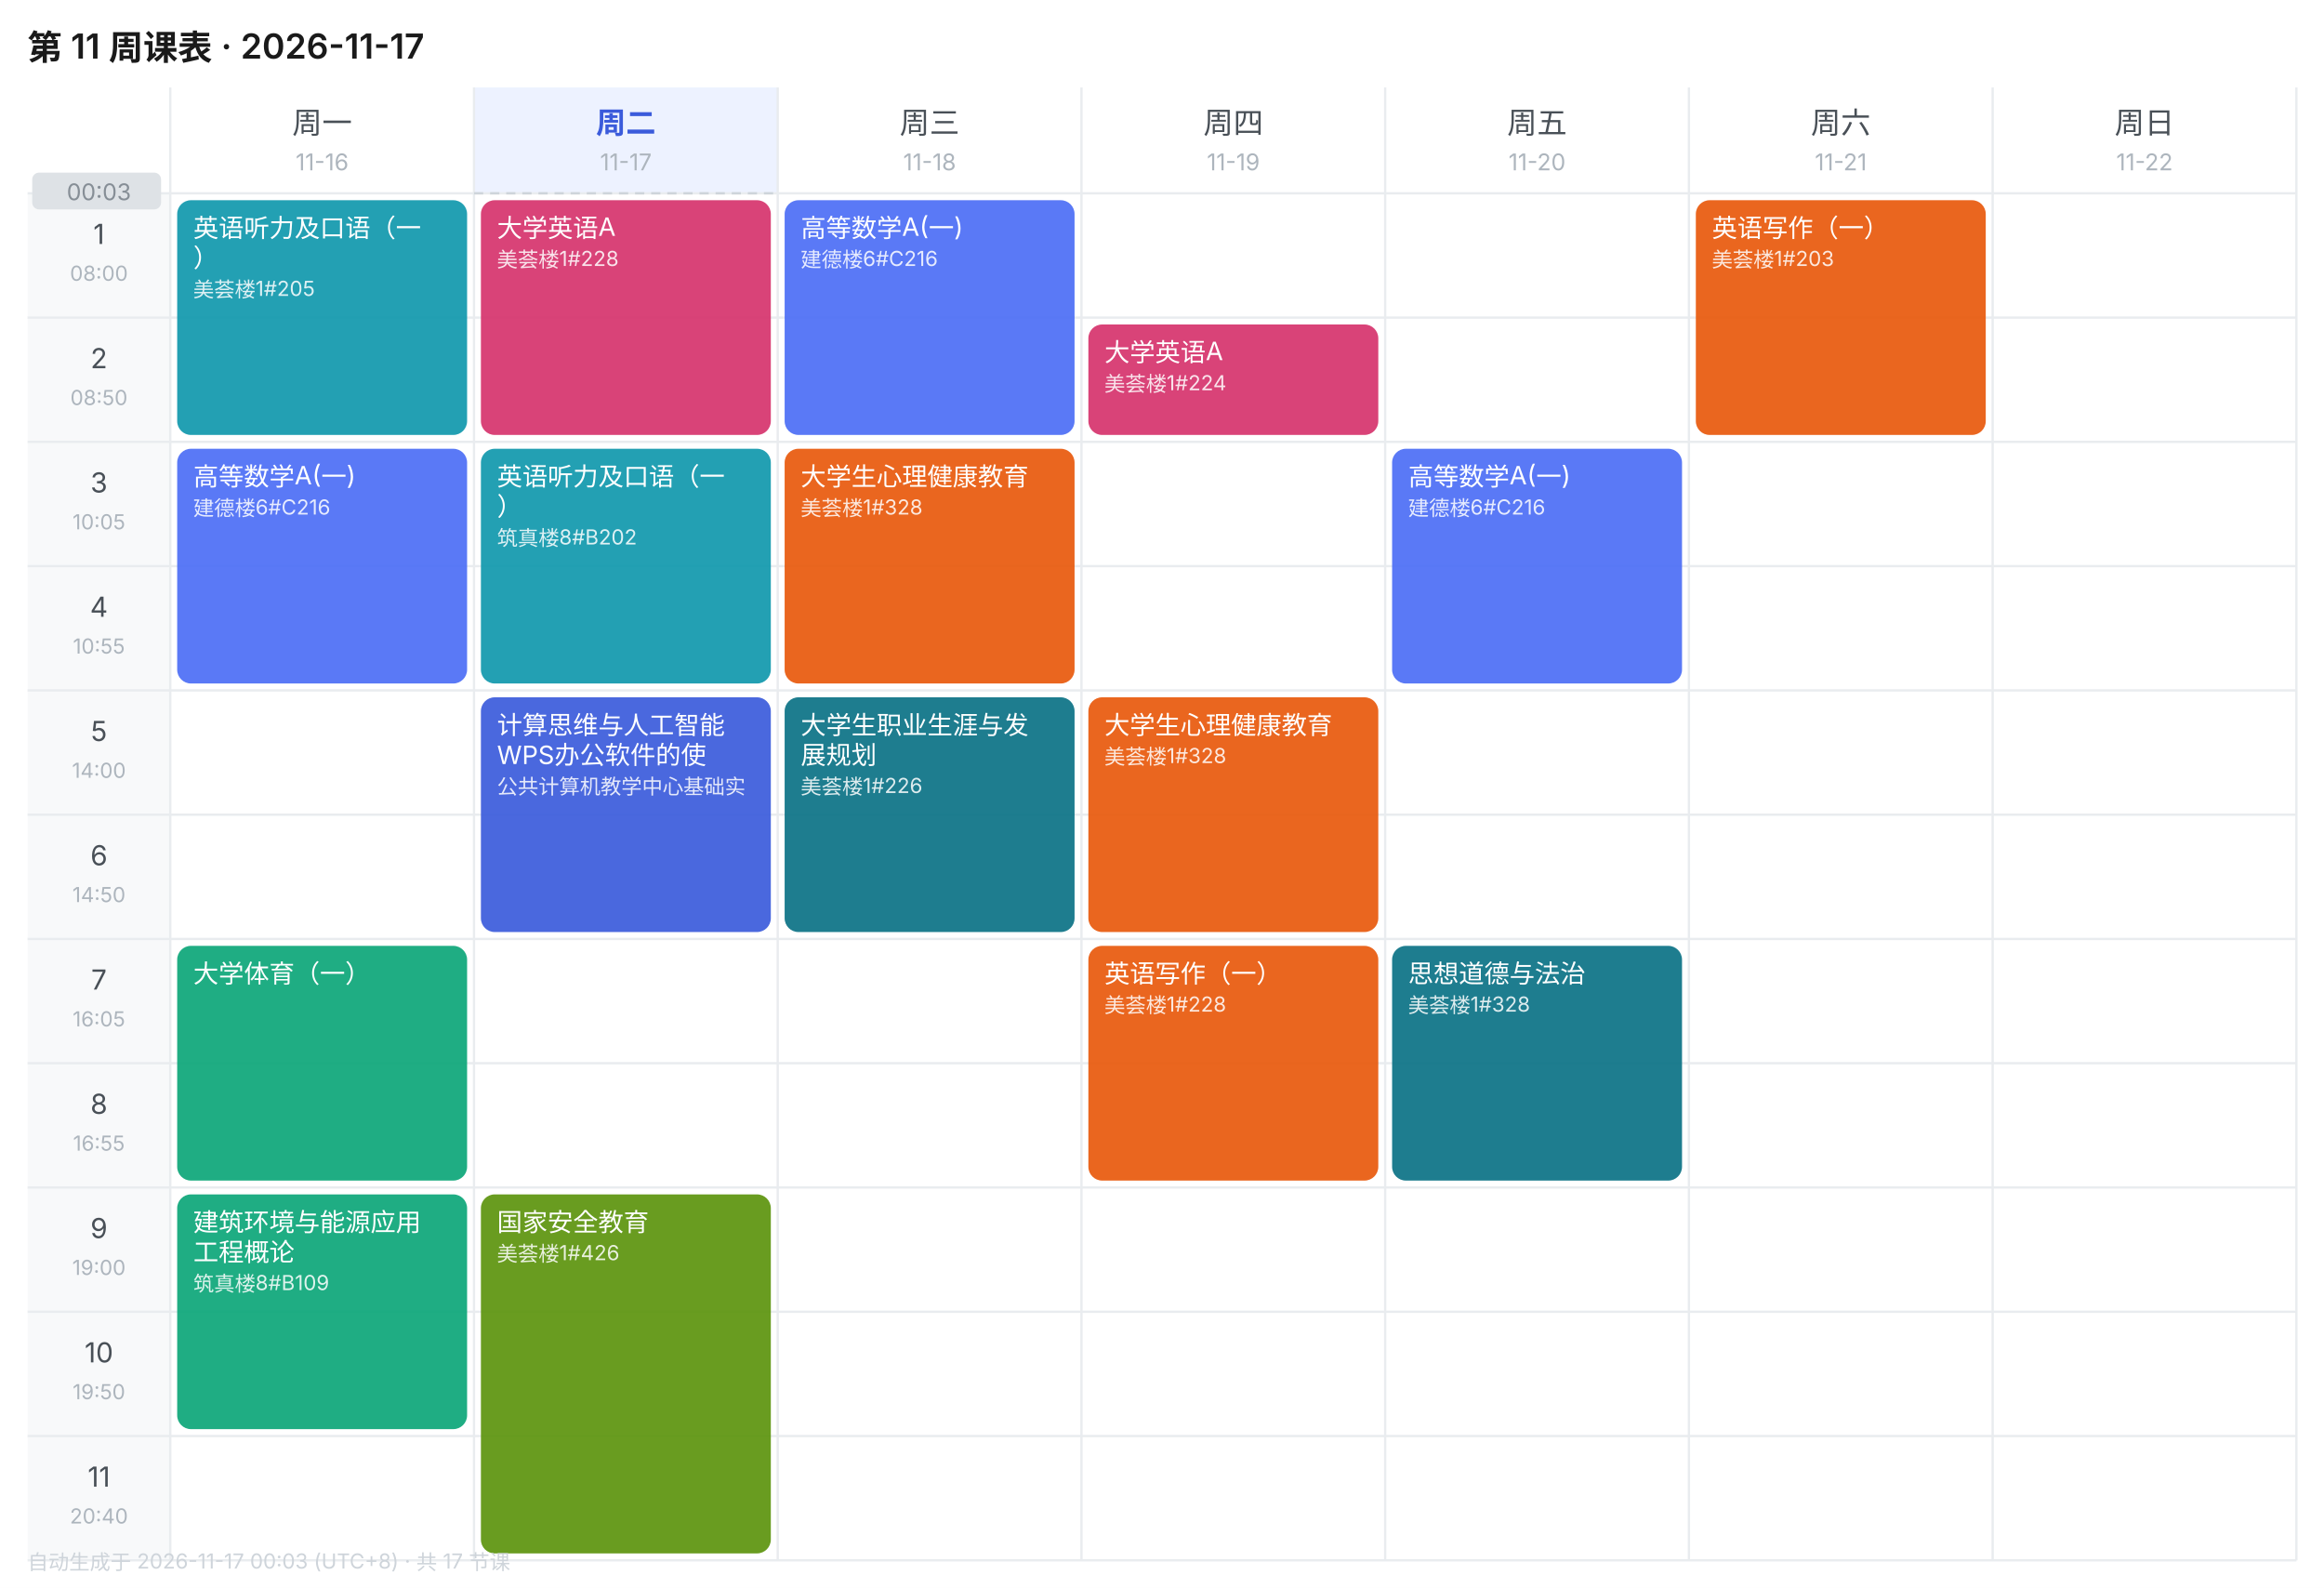
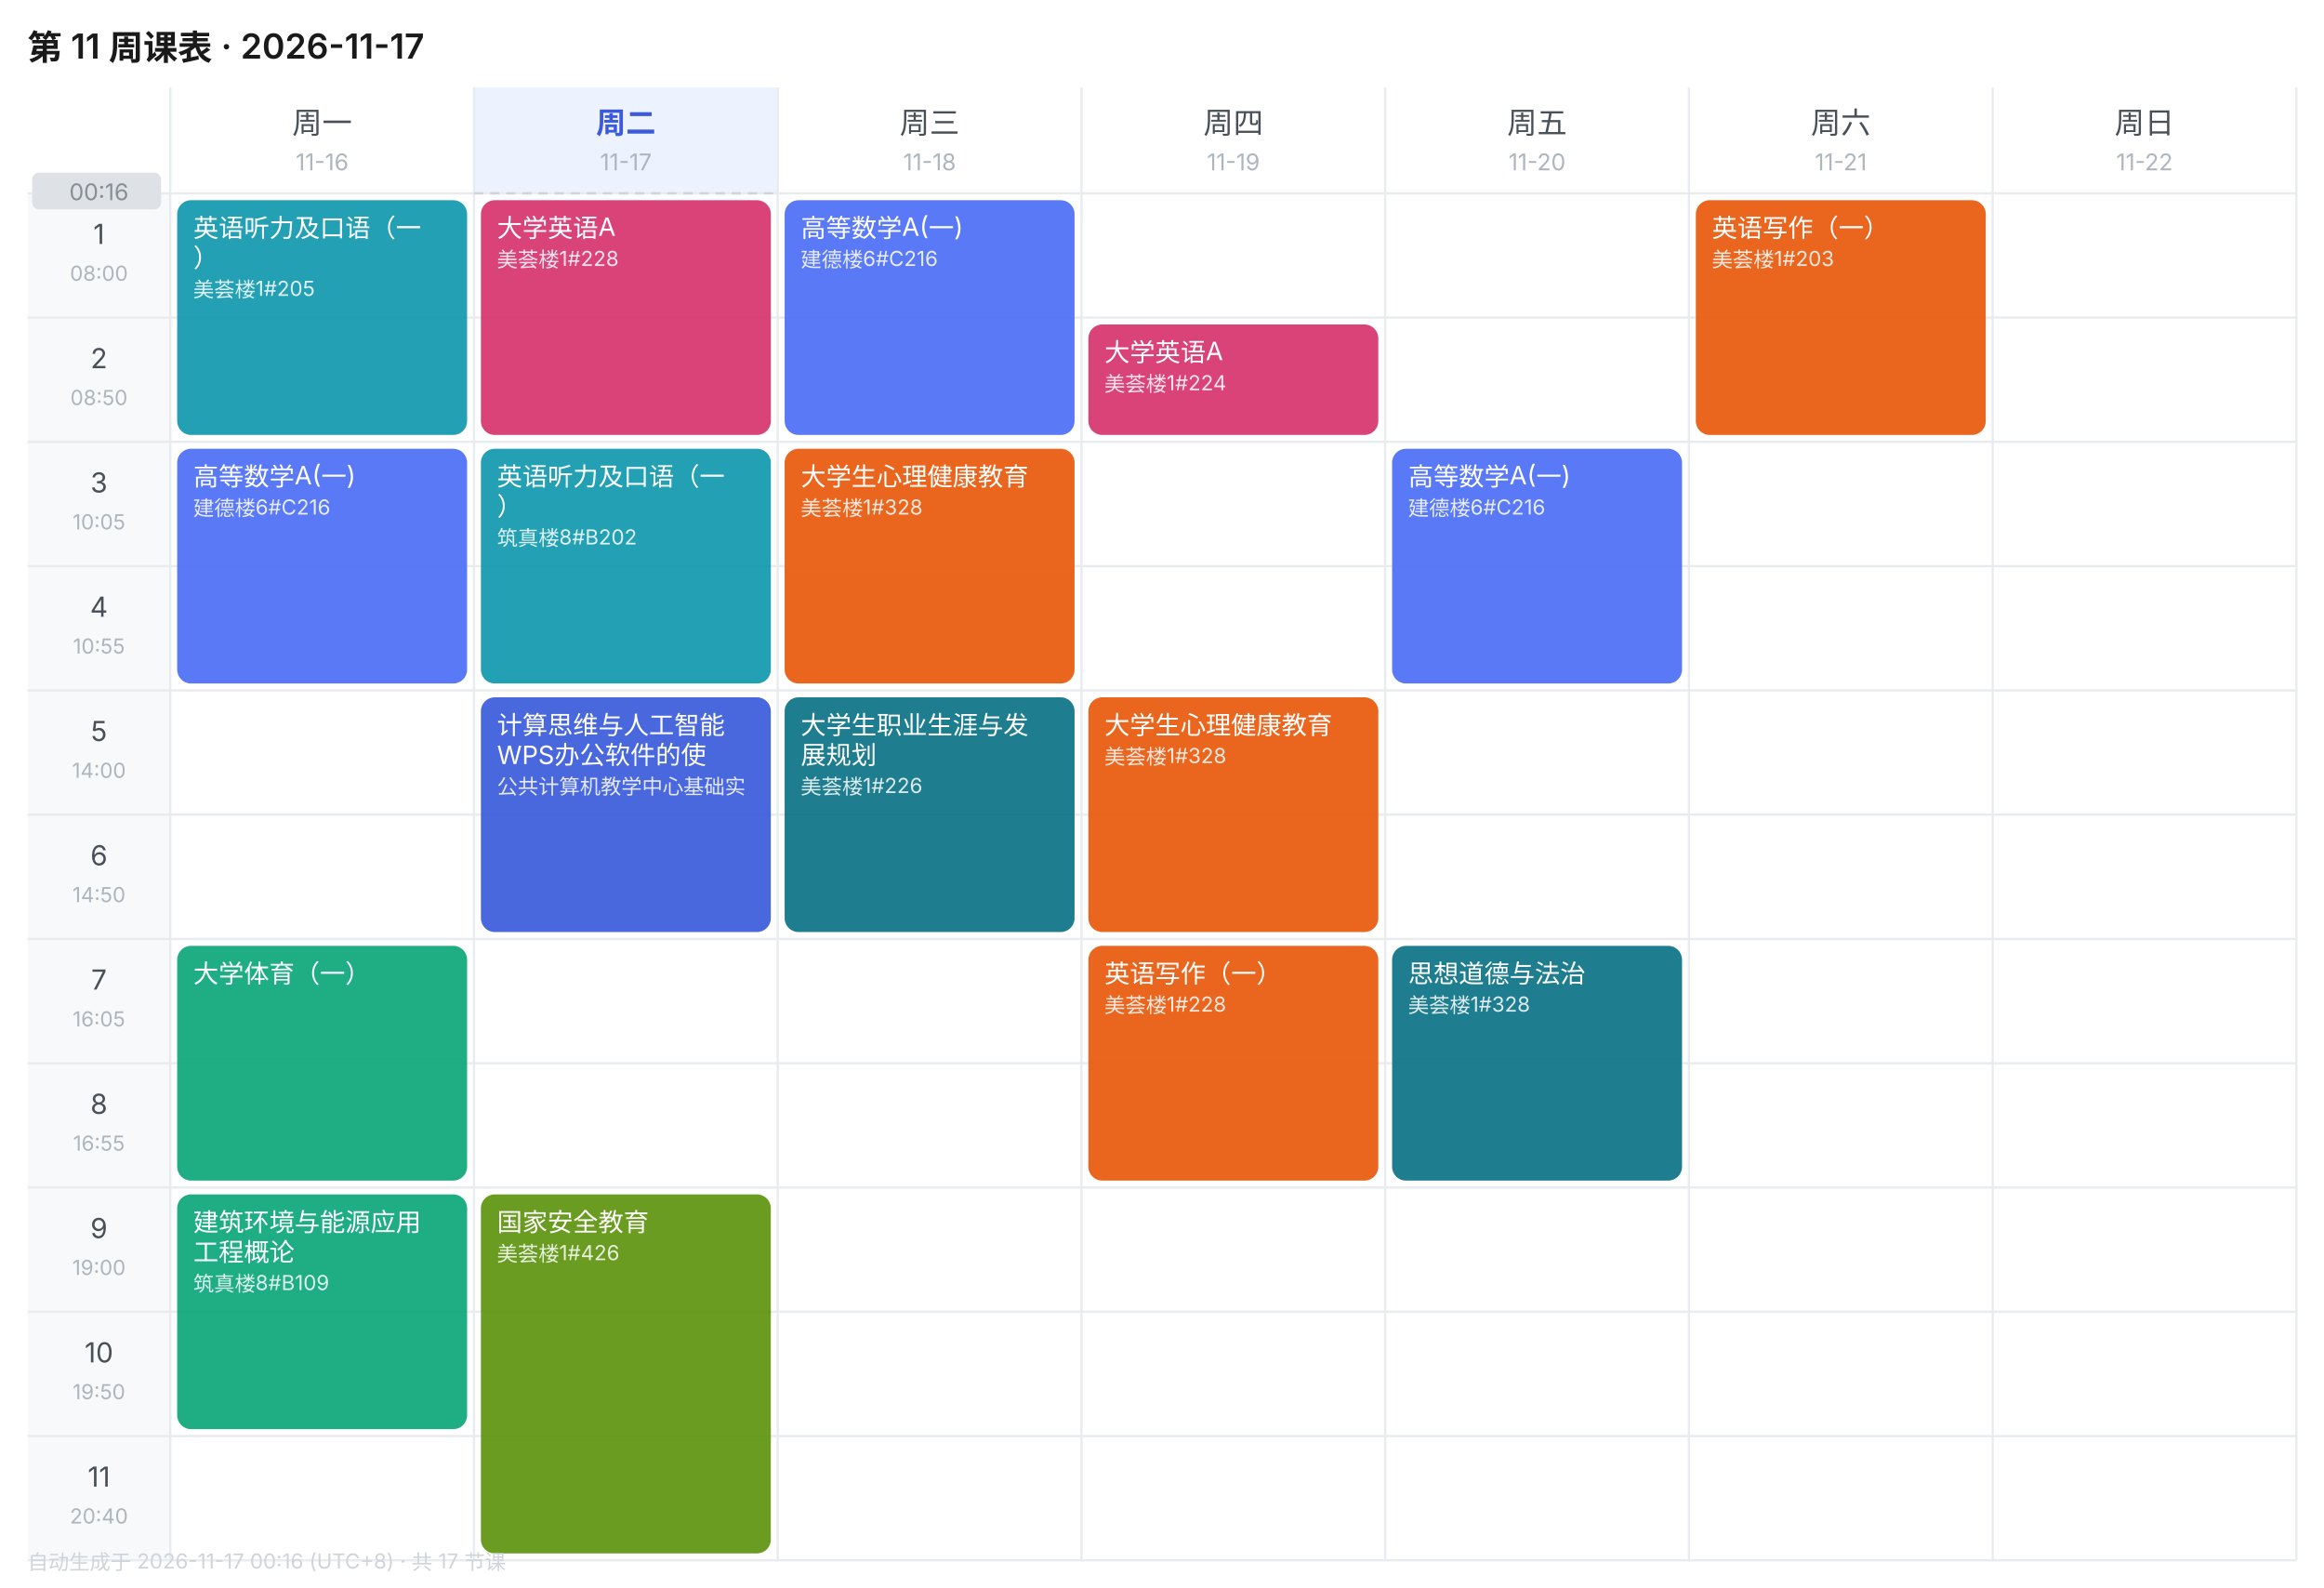
<svg xmlns="http://www.w3.org/2000/svg" width="1010" height="690" viewBox="0 0 1010 690" font-family="-apple-system,BlinkMacSystemFont,'Segoe UI','PingFang SC','Microsoft YaHei',sans-serif">
  <rect width="1010" height="690" fill="#FFFFFF" />
  <text x="12" y="26" font-size="15" font-weight="600" fill="#1A1A1A">第 11 周课表 · 2026-11-17</text>
  <text x="140.0" y="58" font-size="13" font-weight="400" text-anchor="middle" fill="#495057">周一</text>
  <text x="140.0" y="74" font-size="10" text-anchor="middle" fill="#ADB5BD">11-16</text>
  <rect x="206" y="38" width="132" height="46" fill="#EDF2FF" />
  <text x="272.0" y="58" font-size="13" font-weight="600" text-anchor="middle" fill="#3B5BDB">周二</text>
  <text x="272.0" y="74" font-size="10" text-anchor="middle" fill="#ADB5BD">11-17</text>
  <text x="404.0" y="58" font-size="13" font-weight="400" text-anchor="middle" fill="#495057">周三</text>
  <text x="404.0" y="74" font-size="10" text-anchor="middle" fill="#ADB5BD">11-18</text>
  <text x="536.0" y="58" font-size="13" font-weight="400" text-anchor="middle" fill="#495057">周四</text>
  <text x="536.0" y="74" font-size="10" text-anchor="middle" fill="#ADB5BD">11-19</text>
  <text x="668.0" y="58" font-size="13" font-weight="400" text-anchor="middle" fill="#495057">周五</text>
  <text x="668.0" y="74" font-size="10" text-anchor="middle" fill="#ADB5BD">11-20</text>
  <text x="800.0" y="58" font-size="13" font-weight="400" text-anchor="middle" fill="#495057">周六</text>
  <text x="800.0" y="74" font-size="10" text-anchor="middle" fill="#ADB5BD">11-21</text>
  <text x="932.0" y="58" font-size="13" font-weight="400" text-anchor="middle" fill="#495057">周日</text>
  <text x="932.0" y="74" font-size="10" text-anchor="middle" fill="#ADB5BD">11-22</text>
  <rect x="12" y="84" width="62" height="54" fill="#F8F9FA" />
  <text x="43.0" y="106" font-size="12" text-anchor="middle" fill="#495057">1</text>
  <text x="43.0" y="122" font-size="9" text-anchor="middle" fill="#ADB5BD">08:00</text>
  <line x1="12" y1="84" x2="998" y2="84" stroke="#E9ECEF" stroke-width="1" />
  <rect x="12" y="138" width="62" height="54" fill="#F8F9FA" />
  <text x="43.0" y="160" font-size="12" text-anchor="middle" fill="#495057">2</text>
  <text x="43.0" y="176" font-size="9" text-anchor="middle" fill="#ADB5BD">08:50</text>
  <line x1="12" y1="138" x2="998" y2="138" stroke="#E9ECEF" stroke-width="1" />
  <rect x="12" y="192" width="62" height="54" fill="#F8F9FA" />
  <text x="43.0" y="214" font-size="12" text-anchor="middle" fill="#495057">3</text>
  <text x="43.0" y="230" font-size="9" text-anchor="middle" fill="#ADB5BD">10:05</text>
  <line x1="12" y1="192" x2="998" y2="192" stroke="#E9ECEF" stroke-width="1" />
  <rect x="12" y="246" width="62" height="54" fill="#F8F9FA" />
  <text x="43.0" y="268" font-size="12" text-anchor="middle" fill="#495057">4</text>
  <text x="43.0" y="284" font-size="9" text-anchor="middle" fill="#ADB5BD">10:55</text>
  <line x1="12" y1="246" x2="998" y2="246" stroke="#E9ECEF" stroke-width="1" />
  <rect x="12" y="300" width="62" height="54" fill="#F8F9FA" />
  <text x="43.0" y="322" font-size="12" text-anchor="middle" fill="#495057">5</text>
  <text x="43.0" y="338" font-size="9" text-anchor="middle" fill="#ADB5BD">14:00</text>
  <line x1="12" y1="300" x2="998" y2="300" stroke="#E9ECEF" stroke-width="1" />
  <rect x="12" y="354" width="62" height="54" fill="#F8F9FA" />
  <text x="43.0" y="376" font-size="12" text-anchor="middle" fill="#495057">6</text>
  <text x="43.0" y="392" font-size="9" text-anchor="middle" fill="#ADB5BD">14:50</text>
  <line x1="12" y1="354" x2="998" y2="354" stroke="#E9ECEF" stroke-width="1" />
  <rect x="12" y="408" width="62" height="54" fill="#F8F9FA" />
  <text x="43.0" y="430" font-size="12" text-anchor="middle" fill="#495057">7</text>
  <text x="43.0" y="446" font-size="9" text-anchor="middle" fill="#ADB5BD">16:05</text>
  <line x1="12" y1="408" x2="998" y2="408" stroke="#E9ECEF" stroke-width="1" />
  <rect x="12" y="462" width="62" height="54" fill="#F8F9FA" />
  <text x="43.0" y="484" font-size="12" text-anchor="middle" fill="#495057">8</text>
  <text x="43.0" y="500" font-size="9" text-anchor="middle" fill="#ADB5BD">16:55</text>
  <line x1="12" y1="462" x2="998" y2="462" stroke="#E9ECEF" stroke-width="1" />
  <rect x="12" y="516" width="62" height="54" fill="#F8F9FA" />
  <text x="43.0" y="538" font-size="12" text-anchor="middle" fill="#495057">9</text>
  <text x="43.0" y="554" font-size="9" text-anchor="middle" fill="#ADB5BD">19:00</text>
  <line x1="12" y1="516" x2="998" y2="516" stroke="#E9ECEF" stroke-width="1" />
  <rect x="12" y="570" width="62" height="54" fill="#F8F9FA" />
  <text x="43.0" y="592" font-size="12" text-anchor="middle" fill="#495057">10</text>
  <text x="43.0" y="608" font-size="9" text-anchor="middle" fill="#ADB5BD">19:50</text>
  <line x1="12" y1="570" x2="998" y2="570" stroke="#E9ECEF" stroke-width="1" />
  <rect x="12" y="624" width="62" height="54" fill="#F8F9FA" />
  <text x="43.0" y="646" font-size="12" text-anchor="middle" fill="#495057">11</text>
  <text x="43.0" y="662" font-size="9" text-anchor="middle" fill="#ADB5BD">20:40</text>
  <line x1="12" y1="624" x2="998" y2="624" stroke="#E9ECEF" stroke-width="1" />
  <line x1="74" y1="38" x2="74" y2="678" stroke="#E9ECEF" stroke-width="1" />
  <line x1="206" y1="38" x2="206" y2="678" stroke="#E9ECEF" stroke-width="1" />
  <line x1="338" y1="38" x2="338" y2="678" stroke="#E9ECEF" stroke-width="1" />
  <line x1="470" y1="38" x2="470" y2="678" stroke="#E9ECEF" stroke-width="1" />
  <line x1="602" y1="38" x2="602" y2="678" stroke="#E9ECEF" stroke-width="1" />
  <line x1="734" y1="38" x2="734" y2="678" stroke="#E9ECEF" stroke-width="1" />
  <line x1="866" y1="38" x2="866" y2="678" stroke="#E9ECEF" stroke-width="1" />
  <line x1="998" y1="38" x2="998" y2="678" stroke="#E9ECEF" stroke-width="1" />
  <line x1="12" y1="678" x2="998" y2="678" stroke="#E9ECEF" stroke-width="1" />
  <rect x="77" y="87" width="126" height="102" rx="6" fill="#1098AD" opacity="0.92" />
  <text x="84" y="103" font-size="11" fill="#FFFFFF">英语听力及口语（一</text>
  <text x="84" y="116" font-size="11" fill="#FFFFFF">）</text>
  <text x="84" y="129" font-size="9" fill="#FFFFFF" opacity="0.85">美荟楼1#205</text>
  <rect x="77" y="195" width="126" height="102" rx="6" fill="#4C6EF5" opacity="0.92" />
  <text x="84" y="211" font-size="11" fill="#FFFFFF">高等数学A(一)</text>
  <text x="84" y="224" font-size="9" fill="#FFFFFF" opacity="0.85">建德楼6#C216</text>
  <rect x="77" y="411" width="126" height="102" rx="6" fill="#0CA678" opacity="0.92" />
  <text x="84" y="427" font-size="11" fill="#FFFFFF">大学体育（一）</text>
  <rect x="77" y="519" width="126" height="102" rx="6" fill="#0CA678" opacity="0.92" />
  <text x="84" y="535" font-size="11" fill="#FFFFFF">建筑环境与能源应用</text>
  <text x="84" y="548" font-size="11" fill="#FFFFFF">工程概论</text>
  <text x="84" y="561" font-size="9" fill="#FFFFFF" opacity="0.85">筑真楼8#B109</text>
  <rect x="209" y="87" width="126" height="102" rx="6" fill="#D6336C" opacity="0.92" />
  <text x="216" y="103" font-size="11" fill="#FFFFFF">大学英语A</text>
  <text x="216" y="116" font-size="9" fill="#FFFFFF" opacity="0.85">美荟楼1#228</text>
  <rect x="209" y="195" width="126" height="102" rx="6" fill="#1098AD" opacity="0.92" />
  <text x="216" y="211" font-size="11" fill="#FFFFFF">英语听力及口语（一</text>
  <text x="216" y="224" font-size="11" fill="#FFFFFF">）</text>
  <text x="216" y="237" font-size="9" fill="#FFFFFF" opacity="0.85">筑真楼8#B202</text>
  <rect x="209" y="303" width="126" height="102" rx="6" fill="#3B5BDB" opacity="0.92" />
  <text x="216" y="319" font-size="11" fill="#FFFFFF">计算思维与人工智能</text>
  <text x="216" y="332" font-size="11" fill="#FFFFFF">WPS办公软件的使</text>
  <text x="216" y="345" font-size="9" fill="#FFFFFF" opacity="0.85">公共计算机教学中心基础实</text>
  <rect x="209" y="519" width="126" height="156" rx="6" fill="#5C940D" opacity="0.92" />
  <text x="216" y="535" font-size="11" fill="#FFFFFF">国家安全教育</text>
  <text x="216" y="548" font-size="9" fill="#FFFFFF" opacity="0.85">美荟楼1#426</text>
  <rect x="341" y="87" width="126" height="102" rx="6" fill="#4C6EF5" opacity="0.92" />
  <text x="348" y="103" font-size="11" fill="#FFFFFF">高等数学A(一)</text>
  <text x="348" y="116" font-size="9" fill="#FFFFFF" opacity="0.85">建德楼6#C216</text>
  <rect x="341" y="195" width="126" height="102" rx="6" fill="#E8590C" opacity="0.92" />
  <text x="348" y="211" font-size="11" fill="#FFFFFF">大学生心理健康教育</text>
  <text x="348" y="224" font-size="9" fill="#FFFFFF" opacity="0.85">美荟楼1#328</text>
  <rect x="341" y="303" width="126" height="102" rx="6" fill="#0B7285" opacity="0.92" />
  <text x="348" y="319" font-size="11" fill="#FFFFFF">大学生职业生涯与发</text>
  <text x="348" y="332" font-size="11" fill="#FFFFFF">展规划</text>
  <text x="348" y="345" font-size="9" fill="#FFFFFF" opacity="0.85">美荟楼1#226</text>
  <rect x="473" y="141" width="126" height="48" rx="6" fill="#D6336C" opacity="0.92" />
  <text x="480" y="157" font-size="11" fill="#FFFFFF">大学英语A</text>
  <text x="480" y="170" font-size="9" fill="#FFFFFF" opacity="0.85">美荟楼1#224</text>
  <rect x="473" y="303" width="126" height="102" rx="6" fill="#E8590C" opacity="0.92" />
  <text x="480" y="319" font-size="11" fill="#FFFFFF">大学生心理健康教育</text>
  <text x="480" y="332" font-size="9" fill="#FFFFFF" opacity="0.85">美荟楼1#328</text>
  <rect x="473" y="411" width="126" height="102" rx="6" fill="#E8590C" opacity="0.92" />
  <text x="480" y="427" font-size="11" fill="#FFFFFF">英语写作（一）</text>
  <text x="480" y="440" font-size="9" fill="#FFFFFF" opacity="0.85">美荟楼1#228</text>
  <rect x="605" y="195" width="126" height="102" rx="6" fill="#4C6EF5" opacity="0.92" />
  <text x="612" y="211" font-size="11" fill="#FFFFFF">高等数学A(一)</text>
  <text x="612" y="224" font-size="9" fill="#FFFFFF" opacity="0.85">建德楼6#C216</text>
  <rect x="605" y="411" width="126" height="102" rx="6" fill="#0B7285" opacity="0.92" />
  <text x="612" y="427" font-size="11" fill="#FFFFFF">思想道德与法治</text>
  <text x="612" y="440" font-size="9" fill="#FFFFFF" opacity="0.85">美荟楼1#328</text>
  <rect x="737" y="87" width="126" height="102" rx="6" fill="#E8590C" opacity="0.92" />
  <text x="744" y="103" font-size="11" fill="#FFFFFF">英语写作（一）</text>
  <text x="744" y="116" font-size="9" fill="#FFFFFF" opacity="0.85">美荟楼1#203</text>
  <line x1="206" y1="84.0" x2="338" y2="84.0" stroke="#CED4DA" stroke-width="1" stroke-dasharray="4 3" />
  <rect x="14" y="75.0" width="56" height="16" rx="3" fill="#DEE2E6" />
-   <text x="43.0" y="87.0" font-size="10" text-anchor="middle" fill="#868E96">00:03</text>
-   <text x="12" y="682" font-size="9" fill="#CED4DA">自动生成于 2026-11-17 00:03 (UTC+8) · 共 17 节课</text>
+   <text x="43.0" y="87.0" font-size="10" text-anchor="middle" fill="#868E96">00:16</text>
+   <text x="12" y="682" font-size="9" fill="#CED4DA">自动生成于 2026-11-17 00:16 (UTC+8) · 共 17 节课</text>
</svg>
